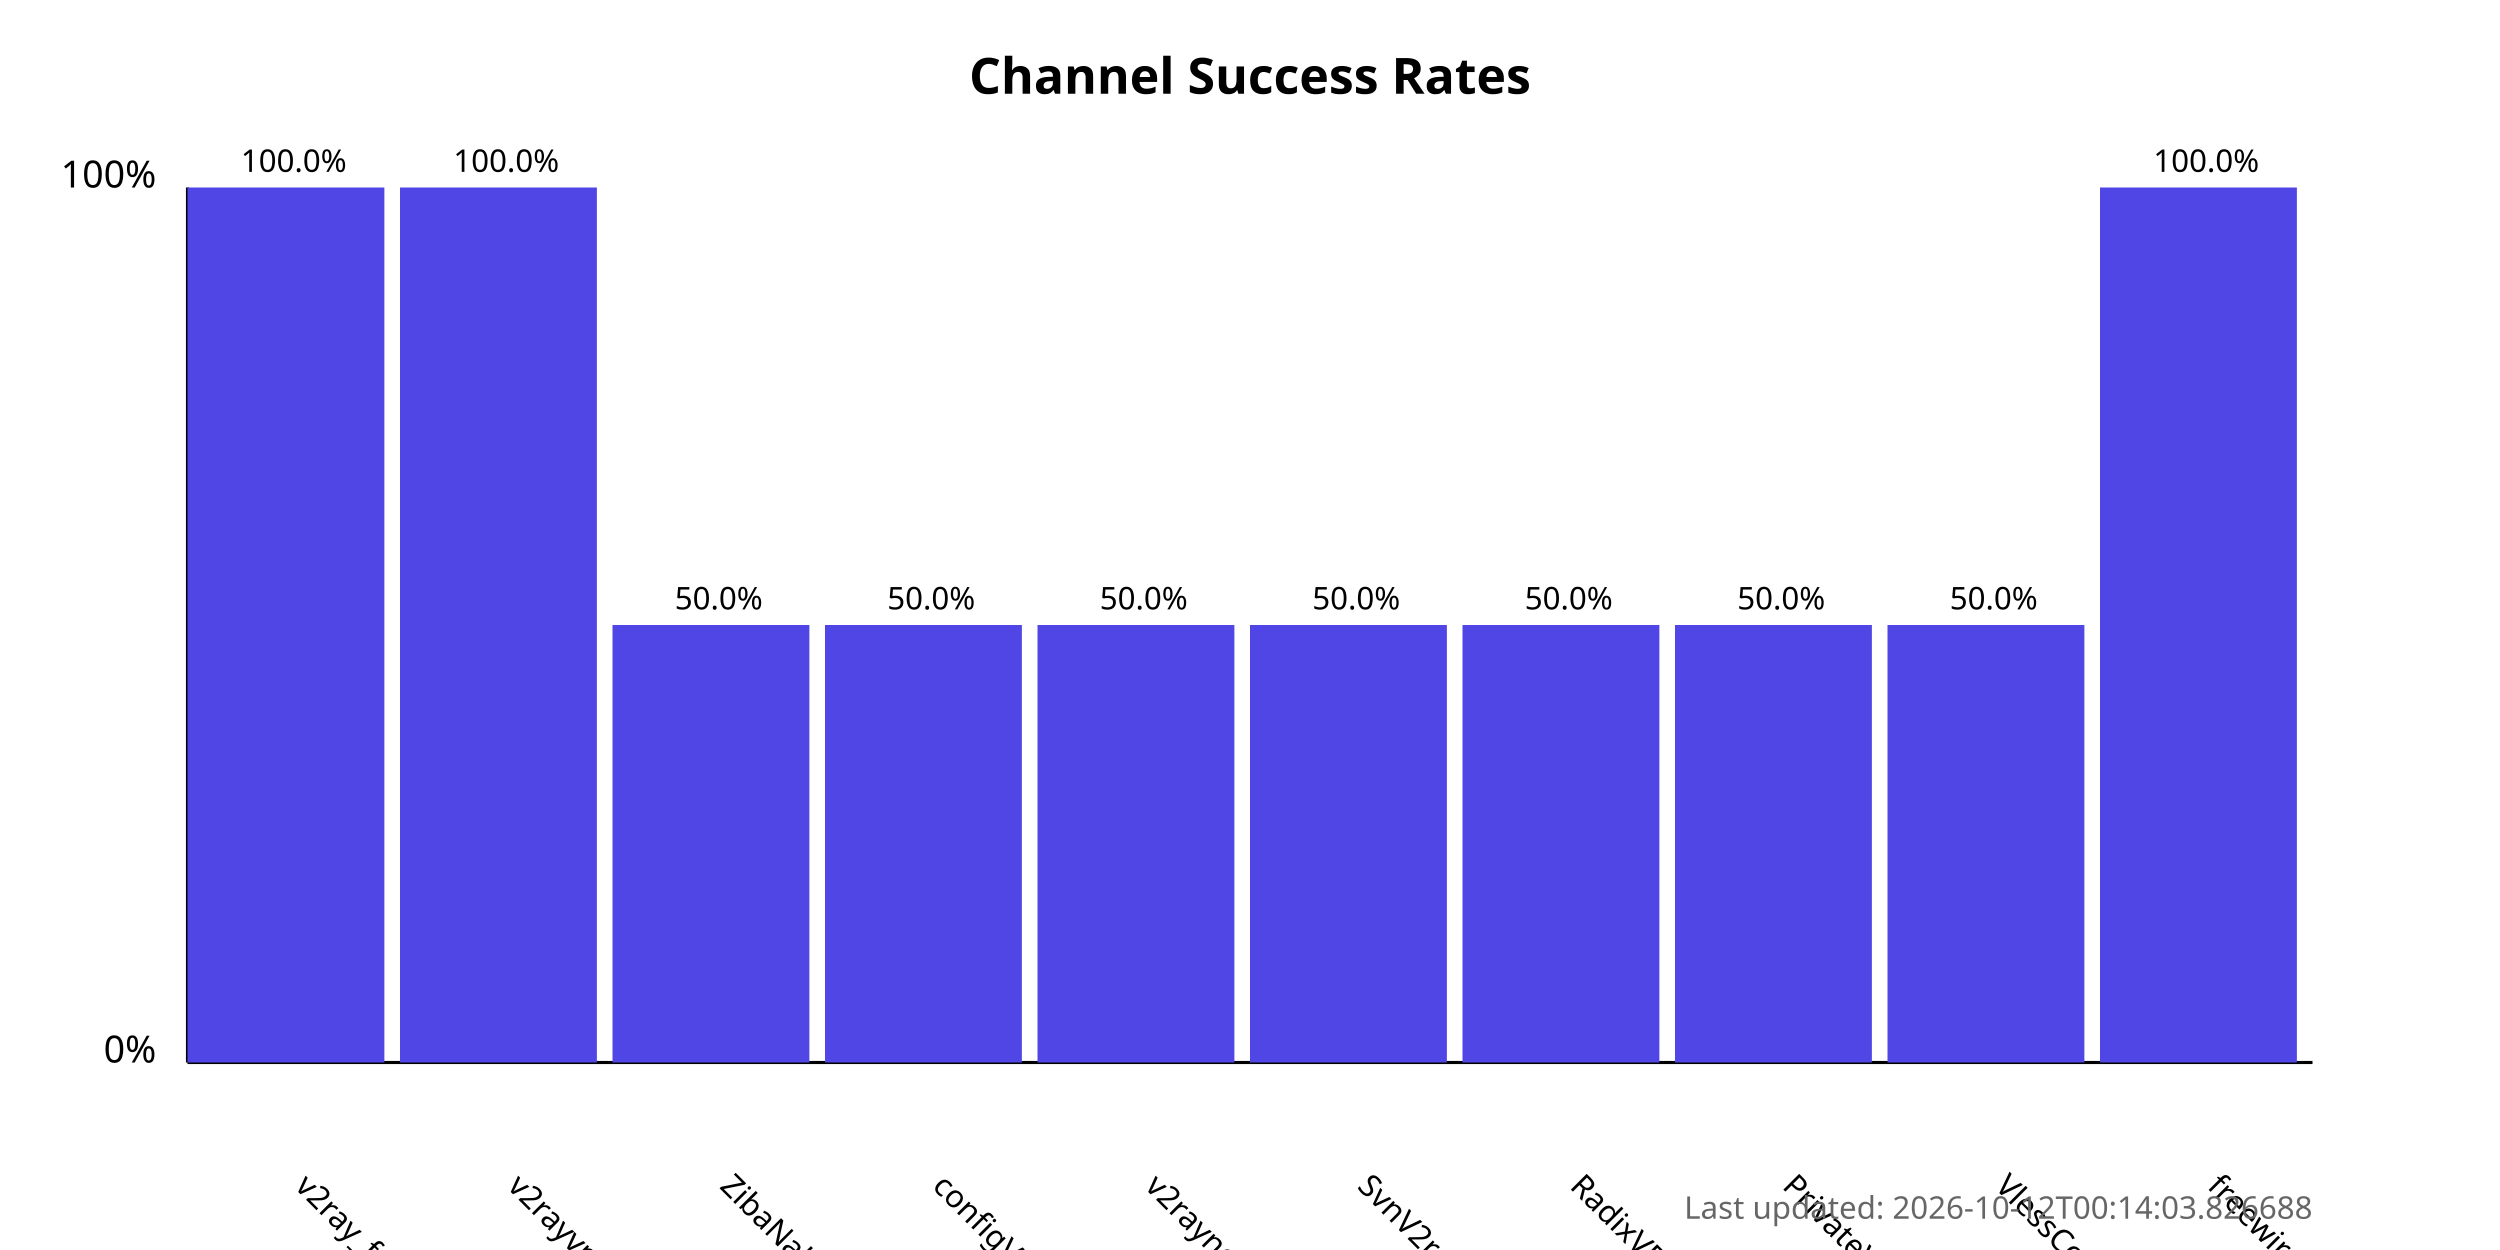
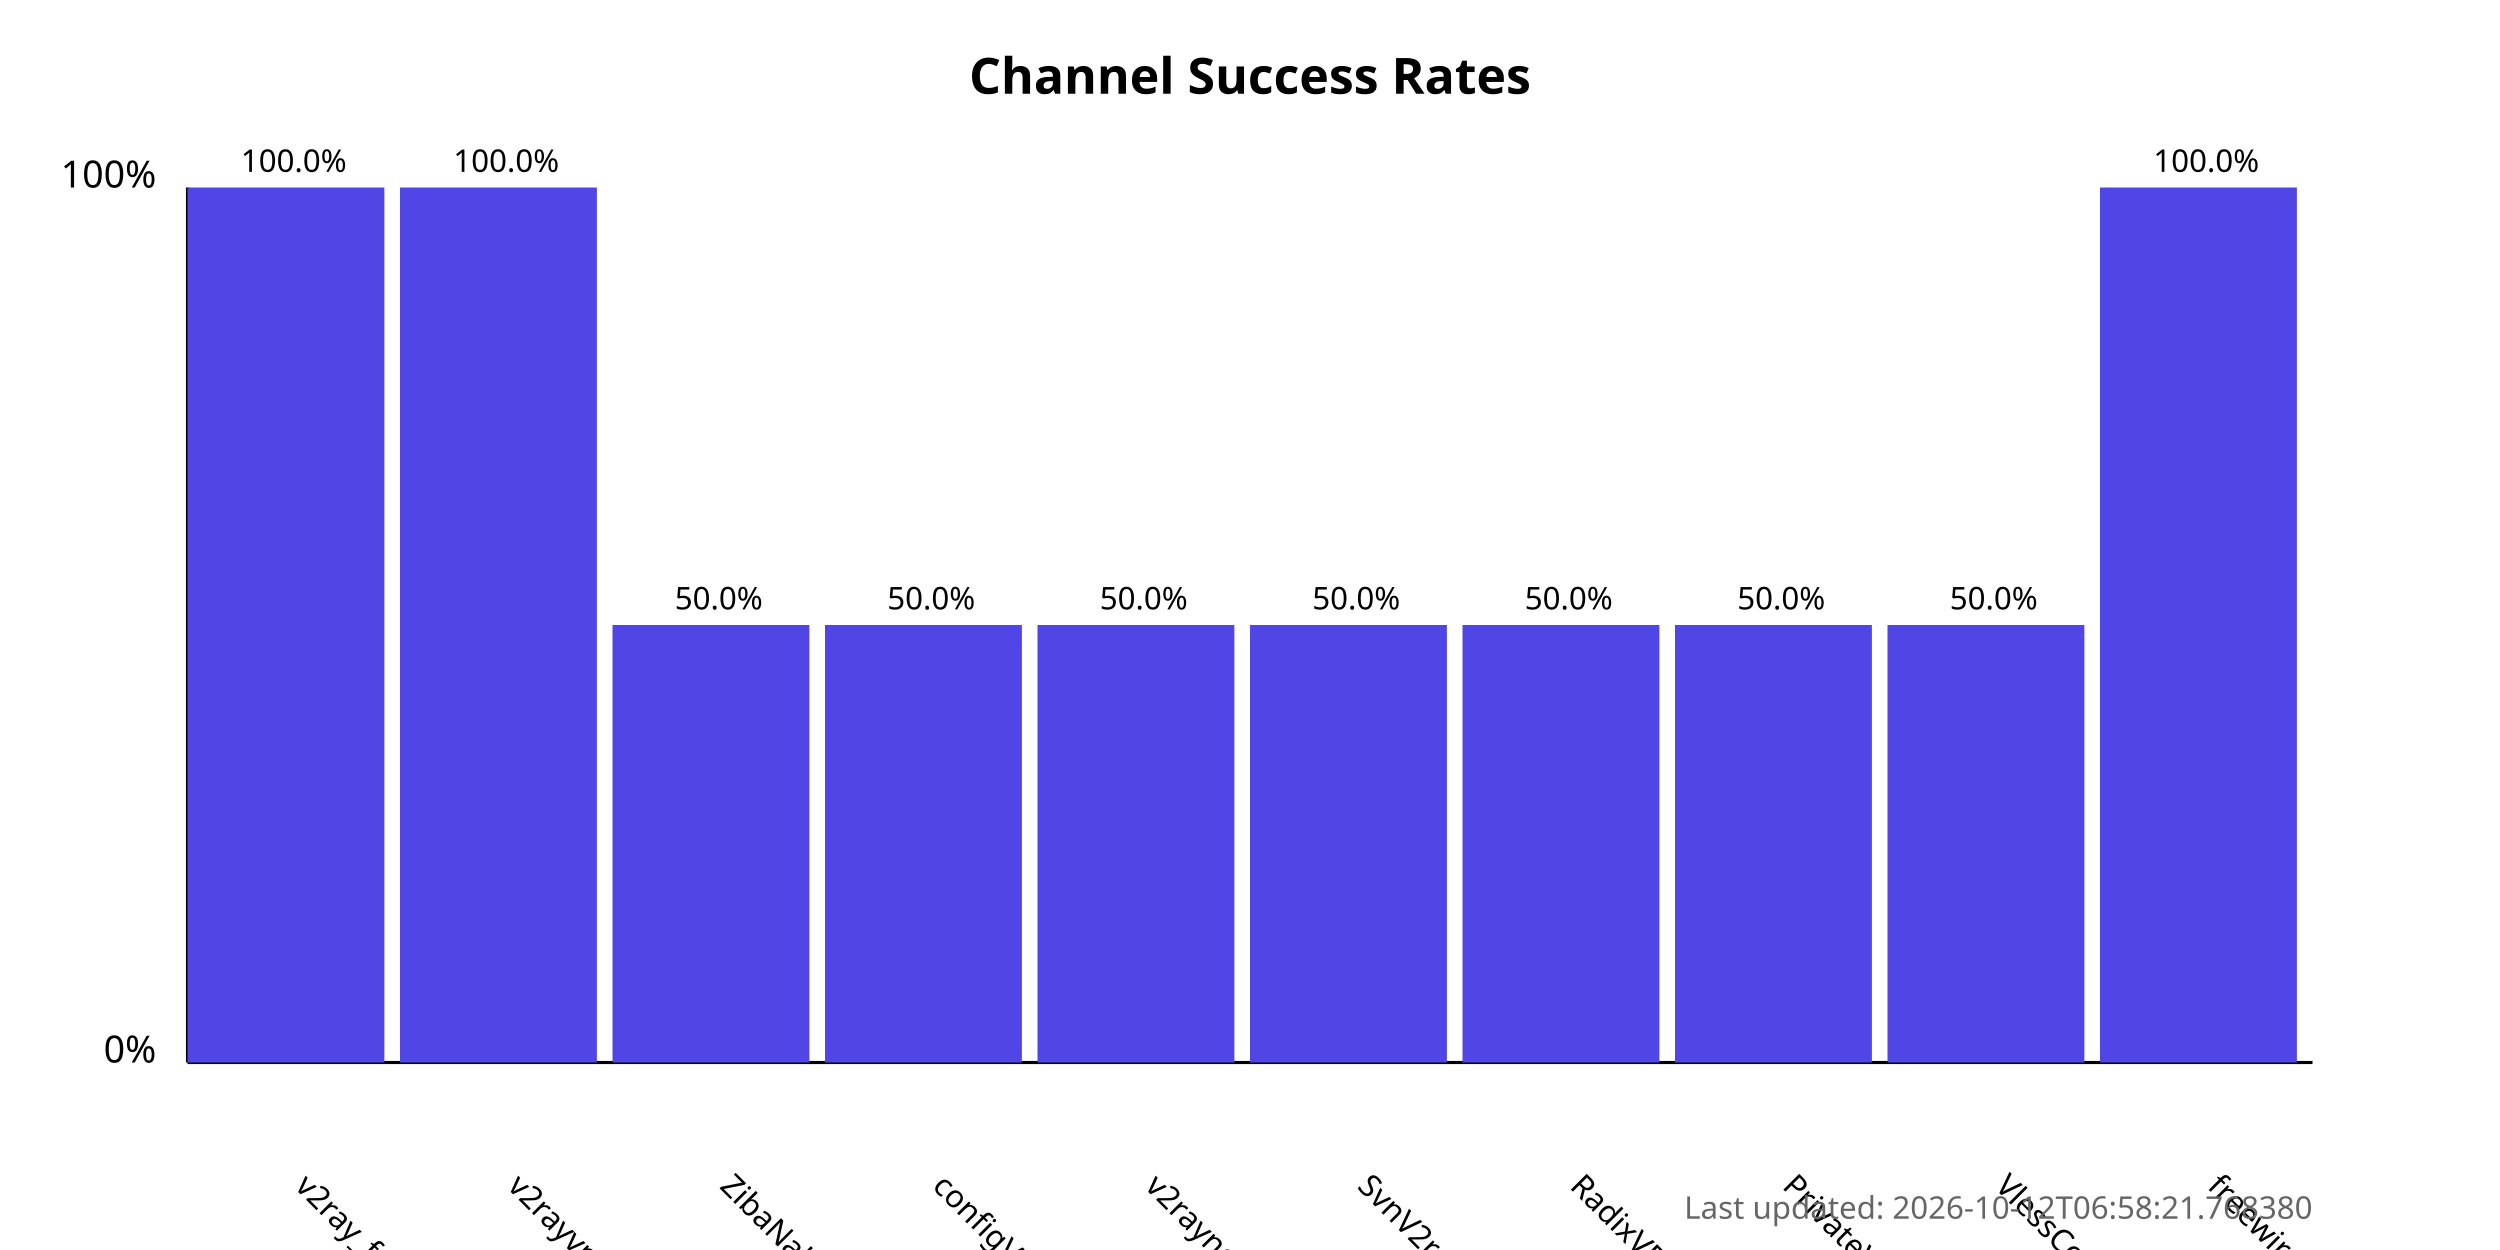
<svg xmlns="http://www.w3.org/2000/svg" width="800" height="400">
  <style>
            .chart-title { font: bold 16px sans-serif; }
            .axis-label { font: 12px sans-serif; }
            .tick-label { font: 10px sans-serif; }
            .bar { fill: #4f46e5; }
            .bar:hover { fill: #6366f1; }
            .timestamp { font: 10px sans-serif; fill: #666; }
        </style>
  <text x="400.0" y="30" text-anchor="middle" class="chart-title">
            Channel Success Rates
        </text>
  <line x1="60" y1="340" x2="60" y2="60" stroke="black" stroke-width="1" />
  <line x1="60" y1="340" x2="740" y2="340" stroke="black" stroke-width="1" />
  <text x="50" y="340" text-anchor="end" class="axis-label">0%</text>
  <text x="50" y="60" text-anchor="end" class="axis-label">100%</text>
  <g>
    <rect x="60" y="60.0" width="63.0" height="280.0" class="bar" />
    <text x="94.0" y="380" transform="rotate(45, 94.0, 380)" text-anchor="start" class="tick-label">
                v2ray_free_conf
            </text>
    <text x="94.0" y="55.0" text-anchor="middle" class="tick-label">
                100.0%
            </text>
  </g>
  <g>
    <rect x="128.0" y="60.0" width="63.0" height="280.0" class="bar" />
    <text x="162.0" y="380" transform="rotate(45, 162.0, 380)" text-anchor="start" class="tick-label">
                v2rayvpno
            </text>
    <text x="162.0" y="55.0" text-anchor="middle" class="tick-label">
                100.0%
            </text>
  </g>
  <g>
    <rect x="196.0" y="200.0" width="63.0" height="140.0" class="bar" />
    <text x="230.0" y="380" transform="rotate(45, 230.0, 380)" text-anchor="start" class="tick-label">
                ZibaNabz
            </text>
    <text x="230.0" y="195.0" text-anchor="middle" class="tick-label">
                50.0%
            </text>
  </g>
  <g>
    <rect x="264.0" y="200.0" width="63.0" height="140.0" class="bar" />
    <text x="298.0" y="380" transform="rotate(45, 298.0, 380)" text-anchor="start" class="tick-label">
                configV2rayForFree
            </text>
    <text x="298.0" y="195.0" text-anchor="middle" class="tick-label">
                50.0%
            </text>
  </g>
  <g>
    <rect x="332.0" y="200.0" width="63.0" height="140.0" class="bar" />
    <text x="366.0" y="380" transform="rotate(45, 366.0, 380)" text-anchor="start" class="tick-label">
                v2rayngvpn
            </text>
    <text x="366.0" y="195.0" text-anchor="middle" class="tick-label">
                50.0%
            </text>
  </g>
  <g>
    <rect x="400.0" y="200.0" width="63.0" height="140.0" class="bar" />
    <text x="434.0" y="380" transform="rotate(45, 434.0, 380)" text-anchor="start" class="tick-label">
                SvnV2ray
            </text>
    <text x="434.0" y="195.0" text-anchor="middle" class="tick-label">
                50.0%
            </text>
  </g>
  <g>
    <rect x="468.0" y="200.0" width="63.0" height="140.0" class="bar" />
    <text x="502.0" y="380" transform="rotate(45, 502.0, 380)" text-anchor="start" class="tick-label">
                RadixVPN
            </text>
    <text x="502.0" y="195.0" text-anchor="middle" class="tick-label">
                50.0%
            </text>
  </g>
  <g>
    <rect x="536.0" y="200.0" width="63.0" height="140.0" class="bar" />
    <text x="570.0" y="380" transform="rotate(45, 570.0, 380)" text-anchor="start" class="tick-label">
                PrivateVPNs
            </text>
    <text x="570.0" y="195.0" text-anchor="middle" class="tick-label">
                50.0%
            </text>
  </g>
  <g>
    <rect x="604.0" y="200.0" width="63.0" height="140.0" class="bar" />
    <text x="638.0" y="380" transform="rotate(45, 638.0, 380)" text-anchor="start" class="tick-label">
                VlessConfig
            </text>
    <text x="638.0" y="195.0" text-anchor="middle" class="tick-label">
                50.0%
            </text>
  </g>
  <g>
    <rect x="672.0" y="60.0" width="63.0" height="280.0" class="bar" />
    <text x="706.0" y="380" transform="rotate(45, 706.0, 380)" text-anchor="start" class="tick-label">
                freewireguard
            </text>
    <text x="706.0" y="55.0" text-anchor="middle" class="tick-label">
                100.0%
            </text>
  </g>
  <text x="740" y="390" text-anchor="end" class="timestamp">
-             Last updated: 2026-10-12T00:14:03.826688
+             Last updated: 2026-10-12T06:58:21.768380
        </text>
</svg>
